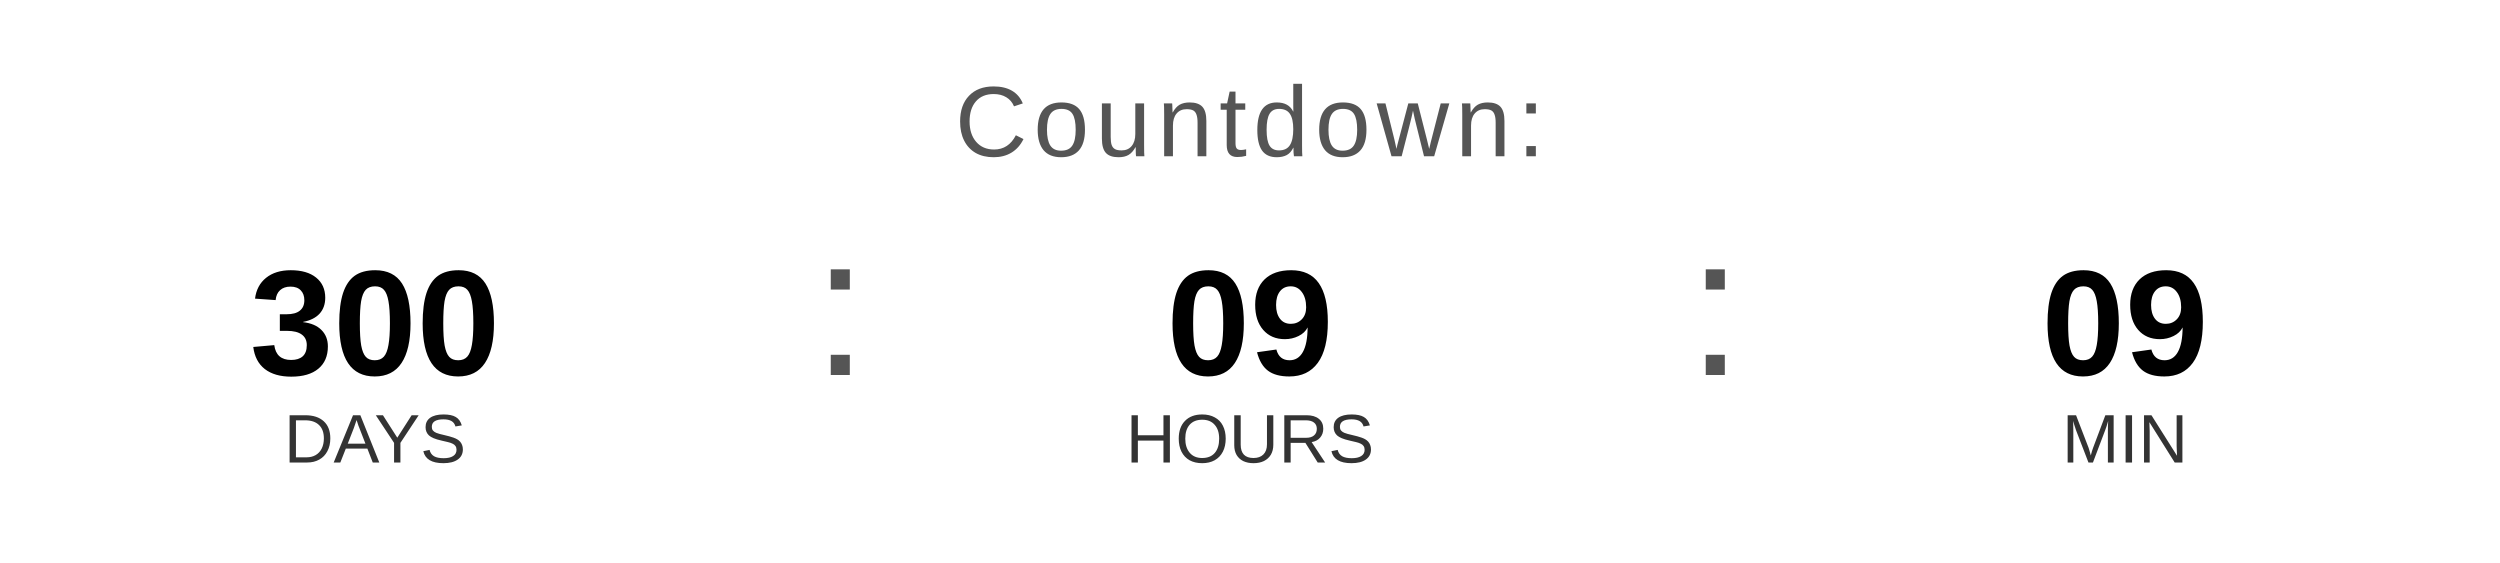
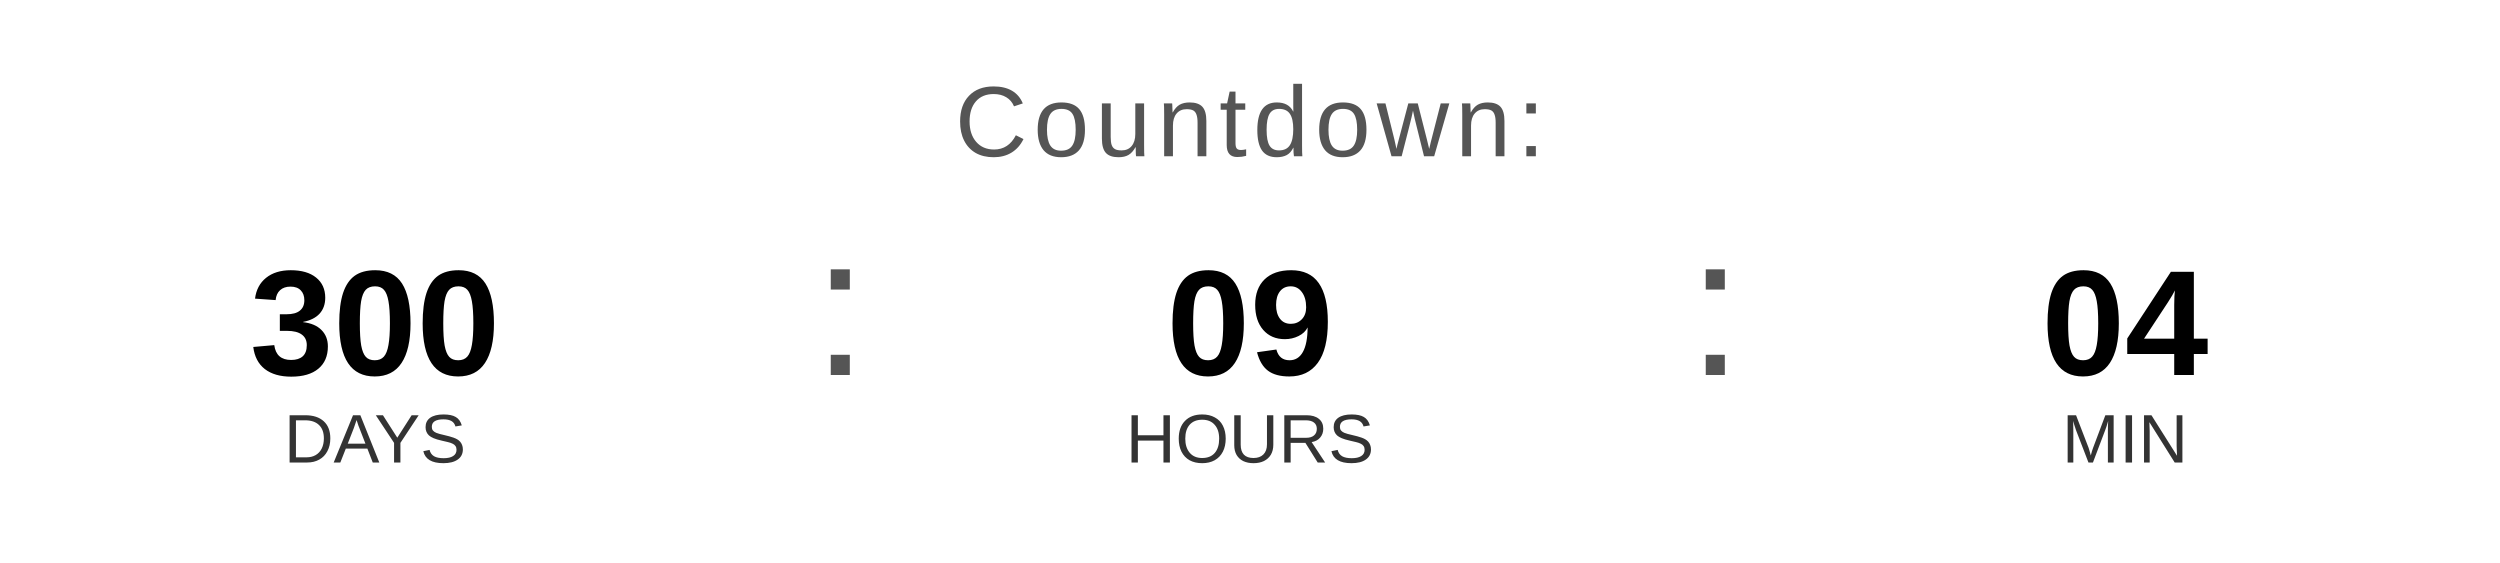
<svg xmlns="http://www.w3.org/2000/svg" width="400" height="90" viewBox="0 0 400 90">
  <text x="200" y="25" font-family="Arial, Helvetica, sans-serif" font-size="16" fill="#555555" text-anchor="middle" letter-spacing="1">
    Countdown:
  </text>
  <text x="60" y="60" font-family="Arial, Helvetica, sans-serif" font-size="24" font-weight="bold" fill="#000000" text-anchor="middle">300</text>
  <text x="60" y="74" font-family="Arial, Helvetica, sans-serif" font-size="11" fill="#333333" text-anchor="middle">DAYS</text>
  <text x="130" y="60" font-family="Arial, sans-serif" font-size="32" fill="#555555">:</text>
  <text x="200" y="60" font-family="Arial, Helvetica, sans-serif" font-size="24" font-weight="bold" fill="#000000" text-anchor="middle">09</text>
  <text x="200" y="74" font-family="Arial, Helvetica, sans-serif" font-size="11" fill="#333333" text-anchor="middle">HOURS</text>
  <text x="270" y="60" font-family="Arial, sans-serif" font-size="32" fill="#555555">:</text>
-   <text x="340" y="60" font-family="Arial, Helvetica, sans-serif" font-size="24" font-weight="bold" fill="#000000" text-anchor="middle">09</text>
+   <text x="340" y="60" font-family="Arial, Helvetica, sans-serif" font-size="24" font-weight="bold" fill="#000000" text-anchor="middle">04</text>
  <text x="340" y="74" font-family="Arial, Helvetica, sans-serif" font-size="11" fill="#333333" text-anchor="middle">MIN</text>
</svg>
